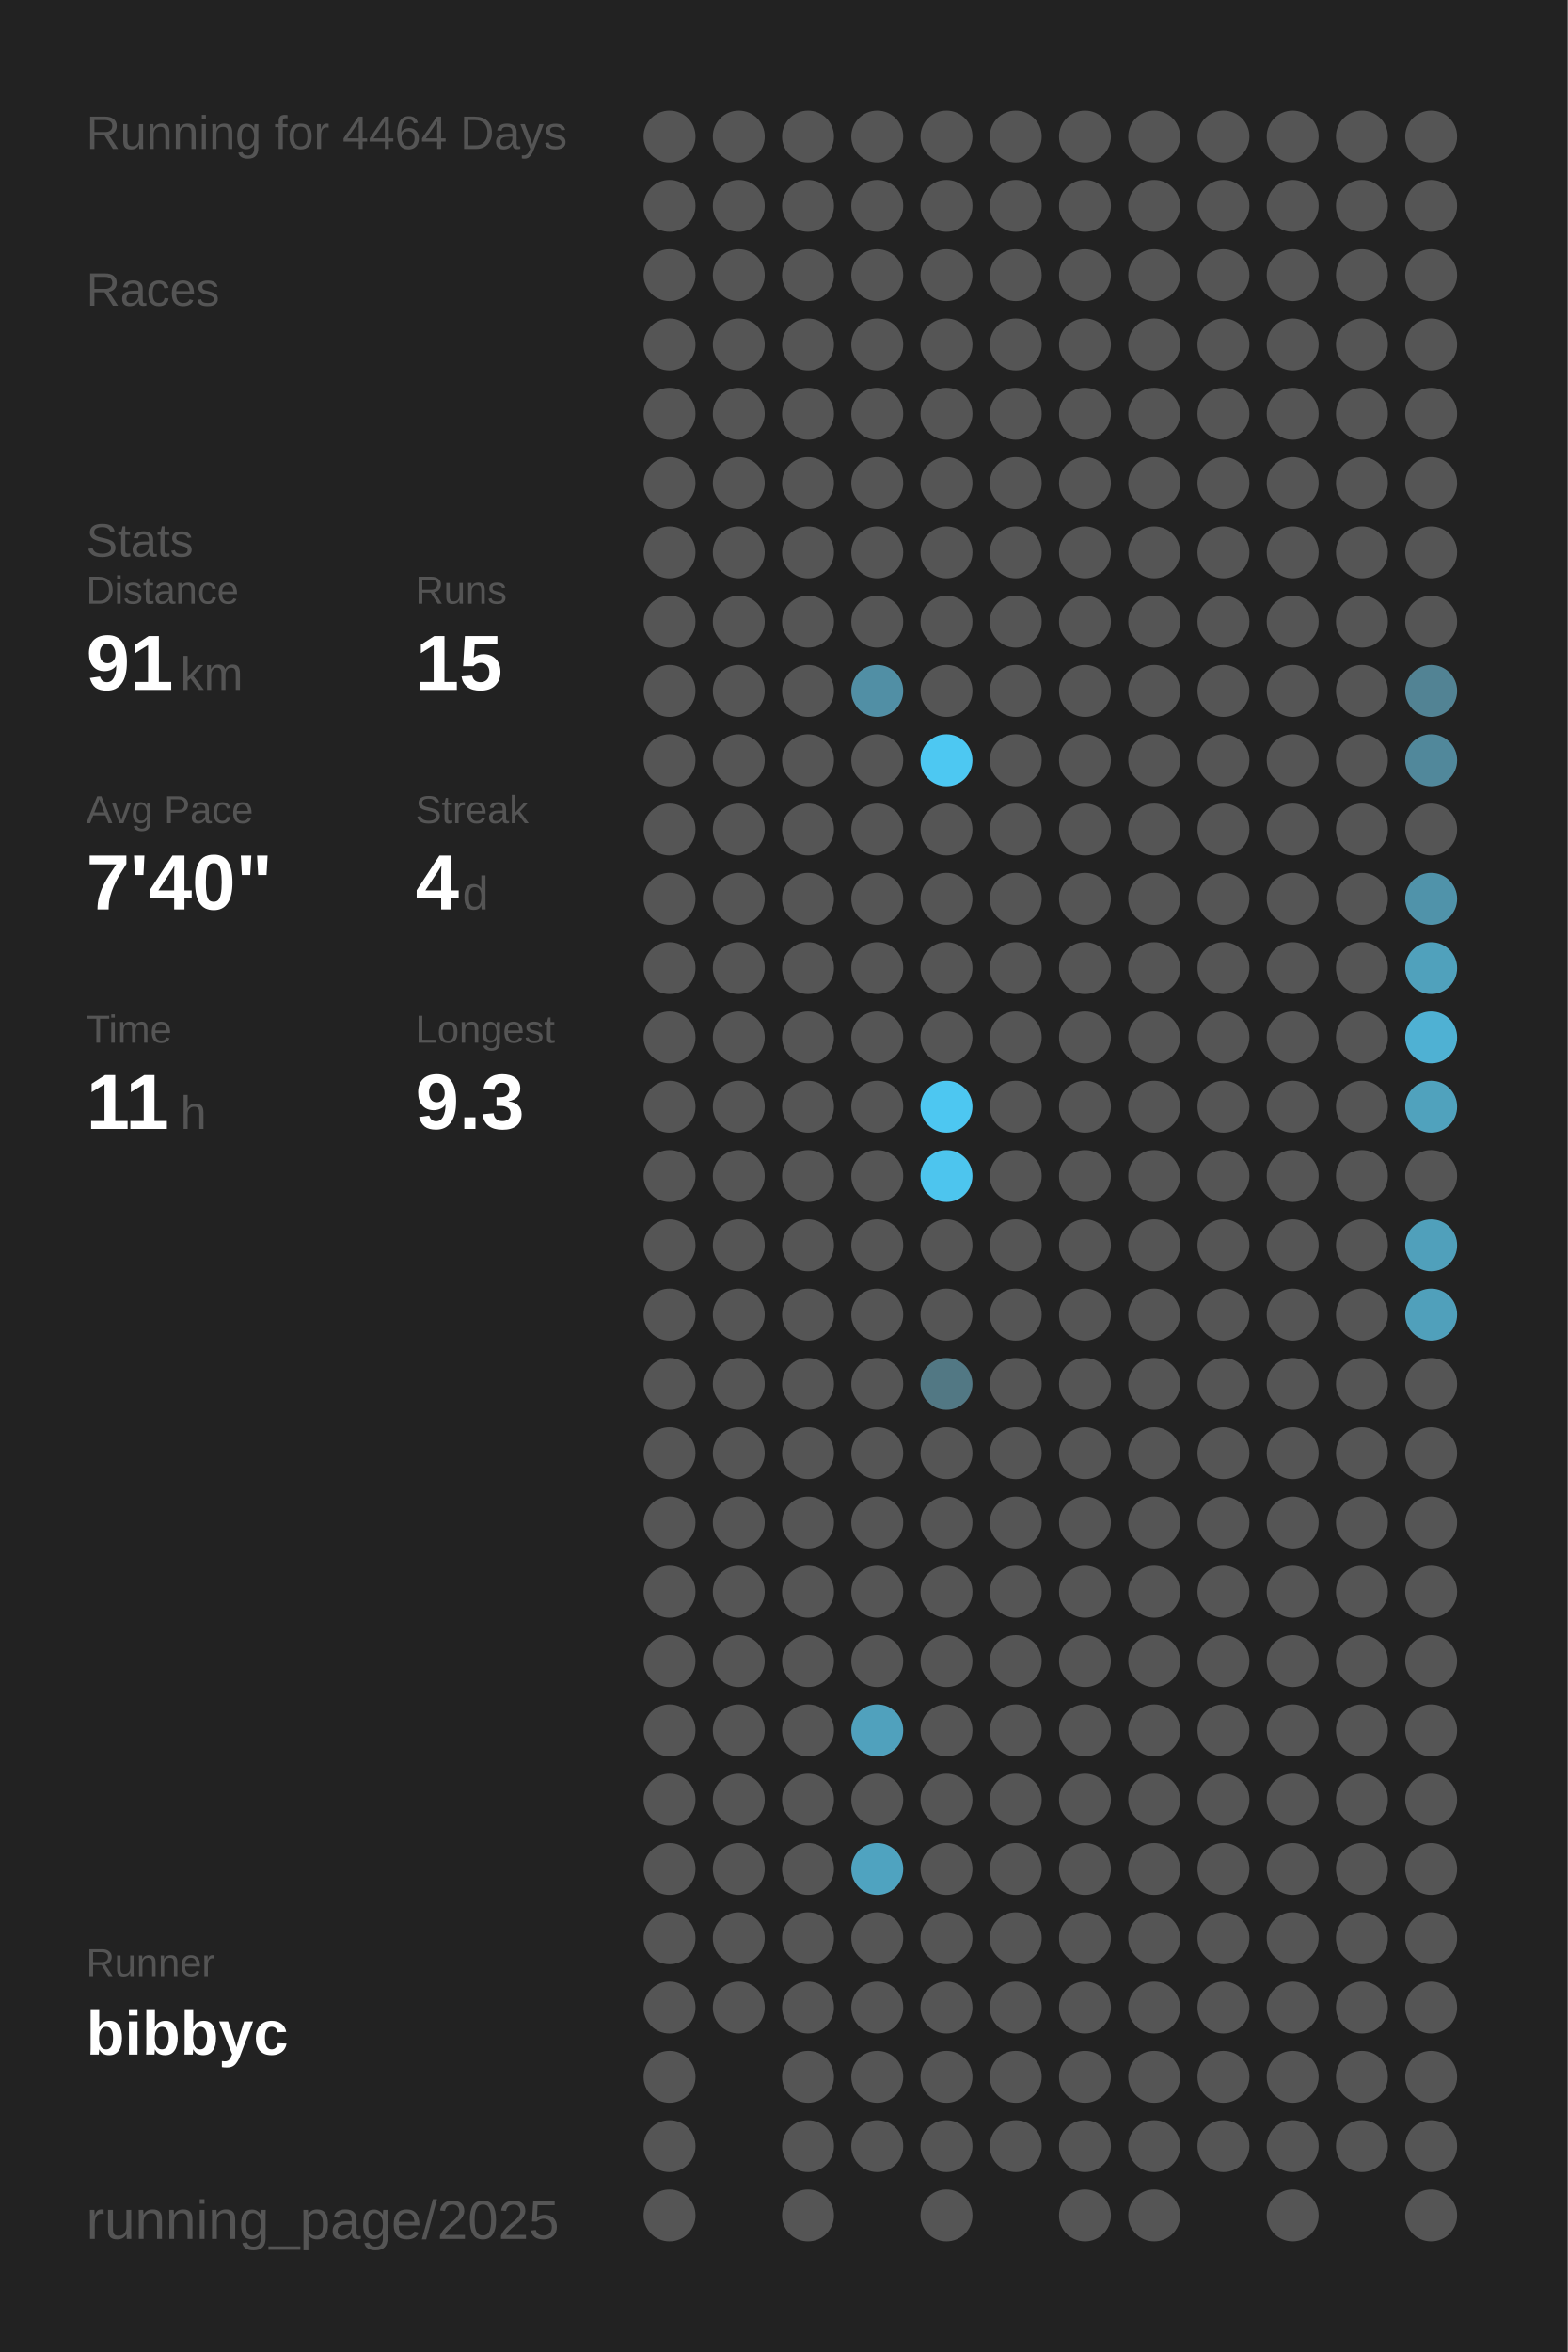
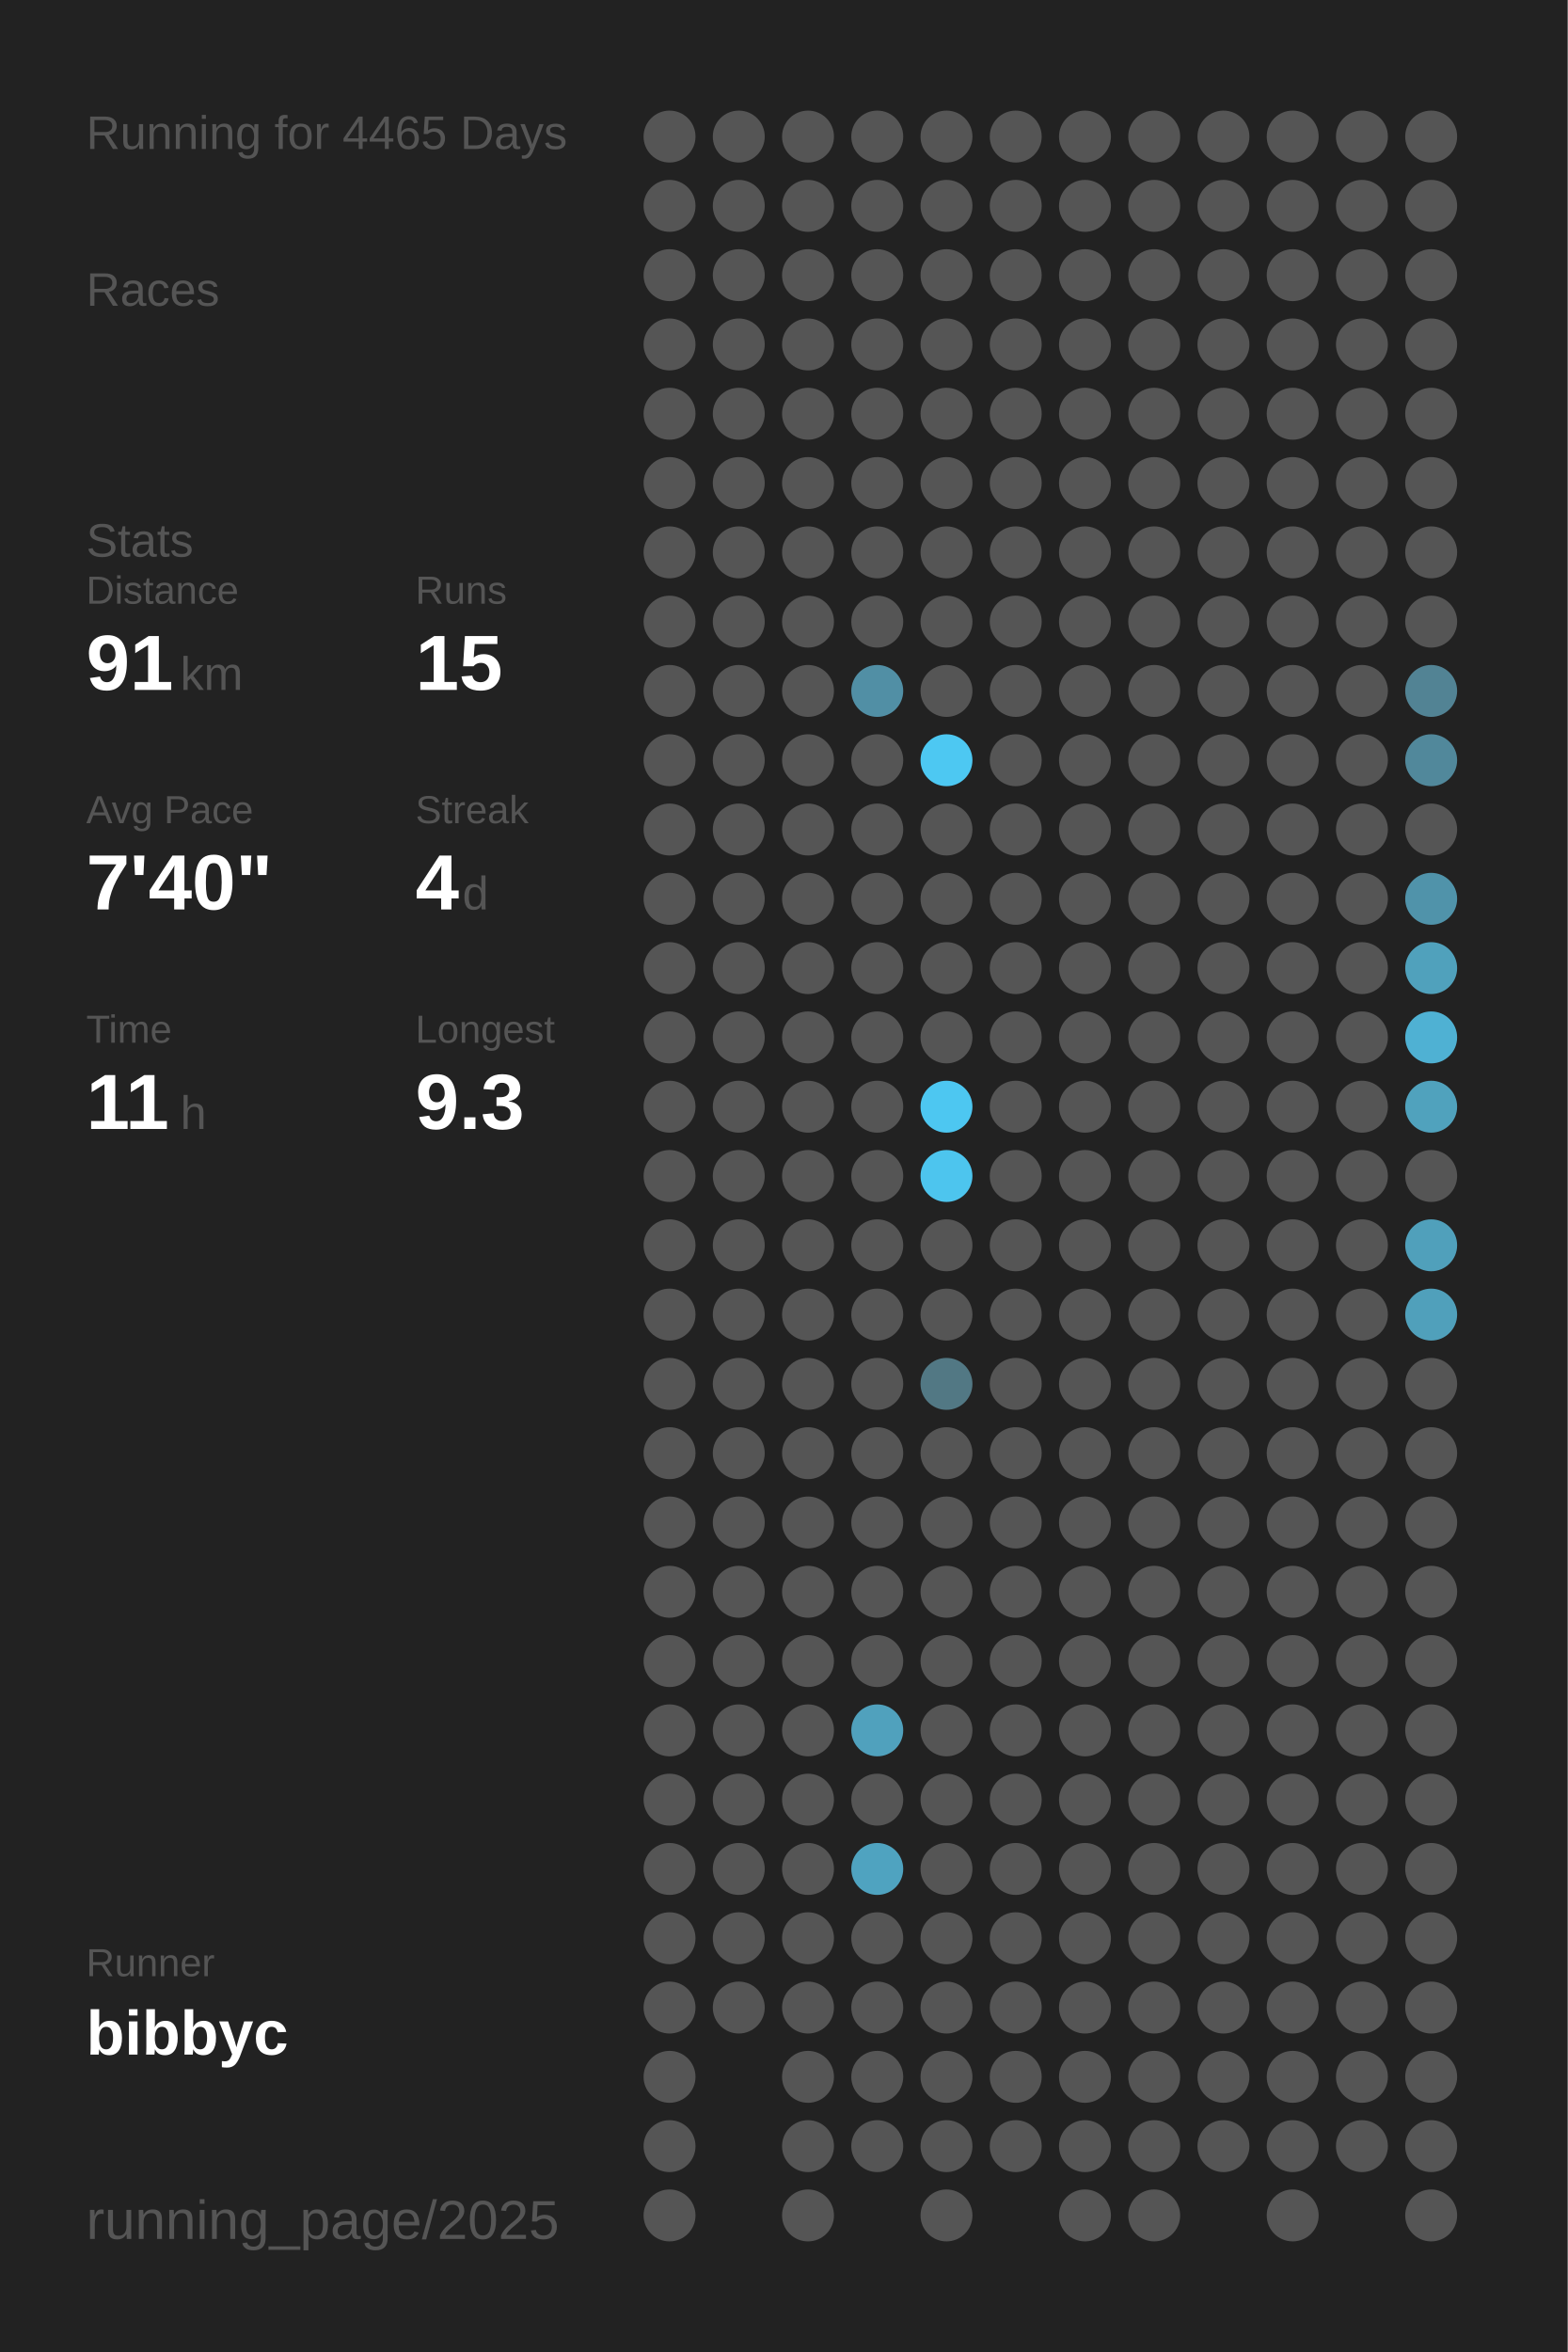
<svg xmlns="http://www.w3.org/2000/svg" baseProfile="full" height="300mm" version="1.1" viewBox="0,0,200,300" width="200mm">
  <defs />
  <rect fill="#222222" height="300" width="200" x="0" y="0" />
-   <text fill="#555555" style="font-size:6px; font-family:Arial;" x="11" y="19">Running for 4464 Days</text>
+   <text fill="#555555" style="font-size:6px; font-family:Arial;" x="11" y="19">Running for 4465 Days</text>
  <text fill="#555555" style="font-size:6px; font-family:Arial;" x="11" y="39">Races</text>
  <text fill="#555555" style="font-size:6px; font-family:Arial;" x="11" y="71">Stats</text>
  <text fill="#555555" style="font-size:5px; font-family:Arial;" x="11" y="77">Distance</text>
  <text fill="#FFFFFF" style="font-size:10px; font-family:Arial; font-weight:bold;" x="11" y="88">91</text>
  <text fill="#555555" style="font-size:6px; font-family:Arial;" x="23" y="88">km</text>
  <text fill="#555555" style="font-size:5px; font-family:Arial;" x="53" y="77">Runs</text>
  <text fill="#FFFFFF" style="font-size:10px; font-family:Arial; font-weight:bold;" x="53" y="88">15</text>
  <text fill="#555555" style="font-size:5px; font-family:Arial;" x="11" y="105">Avg Pace</text>
  <text fill="#FFFFFF" style="font-size:10px; font-family:Arial; font-weight:bold;" x="11" y="116">7'40"</text>
  <text fill="#555555" style="font-size:5px; font-family:Arial;" x="53" y="105">Streak</text>
  <text fill="#FFFFFF" style="font-size:10px; font-family:Arial; font-weight:bold;" x="53" y="116">4</text>
  <text fill="#555555" style="font-size:6px; font-family:Arial;" x="59" y="116">d</text>
  <text fill="#555555" style="font-size:5px; font-family:Arial;" x="11" y="133">Time</text>
  <text fill="#FFFFFF" style="font-size:10px; font-family:Arial; font-weight:bold;" x="11" y="144">11</text>
  <text fill="#555555" style="font-size:6px; font-family:Arial;" x="23" y="144">h</text>
  <text fill="#555555" style="font-size:5px; font-family:Arial;" x="53" y="133">Longest</text>
  <text fill="#FFFFFF" style="font-size:10px; font-family:Arial; font-weight:bold;" x="53" y="144">9.3</text>
  <text fill="#555555" style="font-size:5px; font-family:Arial;" x="11" y="252.065">Runner</text>
  <text fill="#FFFFFF" style="font-size:8px; font-family:Arial; font-weight:bold;" x="11" y="262.065">bibbyc</text>
  <text fill="#555555" style="font-size:7px; font-family:Arial;" x="11" y="285.581">running_page/2025</text>
  <circle cx="85.417" cy="17.419" fill="#555555" r="3.312" />
  <circle cx="85.417" cy="26.258" fill="#555555" r="3.312" />
  <circle cx="85.417" cy="35.097" fill="#555555" r="3.312" />
  <circle cx="85.417" cy="43.935" fill="#555555" r="3.312" />
  <circle cx="85.417" cy="52.774" fill="#555555" r="3.312" />
  <circle cx="85.417" cy="61.613" fill="#555555" r="3.312" />
  <circle cx="85.417" cy="70.452" fill="#555555" r="3.312" />
  <circle cx="85.417" cy="79.29" fill="#555555" r="3.312" />
  <circle cx="85.417" cy="88.129" fill="#555555" r="3.312" />
  <circle cx="85.417" cy="96.968" fill="#555555" r="3.312" />
  <circle cx="85.417" cy="105.806" fill="#555555" r="3.312" />
  <circle cx="85.417" cy="114.645" fill="#555555" r="3.312" />
  <circle cx="85.417" cy="123.484" fill="#555555" r="3.312" />
  <circle cx="85.417" cy="132.323" fill="#555555" r="3.312" />
  <circle cx="85.417" cy="141.161" fill="#555555" r="3.312" />
  <circle cx="85.417" cy="150" fill="#555555" r="3.312" />
  <circle cx="85.417" cy="158.839" fill="#555555" r="3.312" />
  <circle cx="85.417" cy="167.677" fill="#555555" r="3.312" />
  <circle cx="85.417" cy="176.516" fill="#555555" r="3.312" />
  <circle cx="85.417" cy="185.355" fill="#555555" r="3.312" />
  <circle cx="85.417" cy="194.194" fill="#555555" r="3.312" />
  <circle cx="85.417" cy="203.032" fill="#555555" r="3.312" />
  <circle cx="85.417" cy="211.871" fill="#555555" r="3.312" />
  <circle cx="85.417" cy="220.71" fill="#555555" r="3.312" />
  <circle cx="85.417" cy="229.548" fill="#555555" r="3.312" />
  <circle cx="85.417" cy="238.387" fill="#555555" r="3.312" />
  <circle cx="85.417" cy="247.226" fill="#555555" r="3.312" />
  <circle cx="85.417" cy="256.065" fill="#555555" r="3.312" />
  <circle cx="85.417" cy="264.903" fill="#555555" r="3.312" />
  <circle cx="85.417" cy="273.742" fill="#555555" r="3.312" />
  <circle cx="85.417" cy="282.581" fill="#555555" r="3.312" />
  <circle cx="94.25" cy="17.419" fill="#555555" r="3.312" />
  <circle cx="94.25" cy="26.258" fill="#555555" r="3.312" />
  <circle cx="94.25" cy="35.097" fill="#555555" r="3.312" />
  <circle cx="94.25" cy="43.935" fill="#555555" r="3.312" />
  <circle cx="94.25" cy="52.774" fill="#555555" r="3.312" />
  <circle cx="94.25" cy="61.613" fill="#555555" r="3.312" />
  <circle cx="94.25" cy="70.452" fill="#555555" r="3.312" />
  <circle cx="94.25" cy="79.29" fill="#555555" r="3.312" />
  <circle cx="94.25" cy="88.129" fill="#555555" r="3.312" />
  <circle cx="94.25" cy="96.968" fill="#555555" r="3.312" />
  <circle cx="94.25" cy="105.806" fill="#555555" r="3.312" />
  <circle cx="94.25" cy="114.645" fill="#555555" r="3.312" />
  <circle cx="94.25" cy="123.484" fill="#555555" r="3.312" />
  <circle cx="94.25" cy="132.323" fill="#555555" r="3.312" />
  <circle cx="94.25" cy="141.161" fill="#555555" r="3.312" />
  <circle cx="94.25" cy="150" fill="#555555" r="3.312" />
  <circle cx="94.25" cy="158.839" fill="#555555" r="3.312" />
  <circle cx="94.25" cy="167.677" fill="#555555" r="3.312" />
  <circle cx="94.25" cy="176.516" fill="#555555" r="3.312" />
  <circle cx="94.25" cy="185.355" fill="#555555" r="3.312" />
  <circle cx="94.25" cy="194.194" fill="#555555" r="3.312" />
  <circle cx="94.25" cy="203.032" fill="#555555" r="3.312" />
  <circle cx="94.25" cy="211.871" fill="#555555" r="3.312" />
  <circle cx="94.25" cy="220.71" fill="#555555" r="3.312" />
  <circle cx="94.25" cy="229.548" fill="#555555" r="3.312" />
  <circle cx="94.25" cy="238.387" fill="#555555" r="3.312" />
  <circle cx="94.25" cy="247.226" fill="#555555" r="3.312" />
  <circle cx="94.25" cy="256.065" fill="#555555" r="3.312" />
  <circle cx="103.083" cy="17.419" fill="#555555" r="3.312" />
  <circle cx="103.083" cy="26.258" fill="#555555" r="3.312" />
  <circle cx="103.083" cy="35.097" fill="#555555" r="3.312" />
  <circle cx="103.083" cy="43.935" fill="#555555" r="3.312" />
  <circle cx="103.083" cy="52.774" fill="#555555" r="3.312" />
  <circle cx="103.083" cy="61.613" fill="#555555" r="3.312" />
  <circle cx="103.083" cy="70.452" fill="#555555" r="3.312" />
  <circle cx="103.083" cy="79.29" fill="#555555" r="3.312" />
  <circle cx="103.083" cy="88.129" fill="#555555" r="3.312" />
  <circle cx="103.083" cy="96.968" fill="#555555" r="3.312" />
  <circle cx="103.083" cy="105.806" fill="#555555" r="3.312" />
  <circle cx="103.083" cy="114.645" fill="#555555" r="3.312" />
  <circle cx="103.083" cy="123.484" fill="#555555" r="3.312" />
  <circle cx="103.083" cy="132.323" fill="#555555" r="3.312" />
  <circle cx="103.083" cy="141.161" fill="#555555" r="3.312" />
  <circle cx="103.083" cy="150" fill="#555555" r="3.312" />
  <circle cx="103.083" cy="158.839" fill="#555555" r="3.312" />
  <circle cx="103.083" cy="167.677" fill="#555555" r="3.312" />
  <circle cx="103.083" cy="176.516" fill="#555555" r="3.312" />
  <circle cx="103.083" cy="185.355" fill="#555555" r="3.312" />
  <circle cx="103.083" cy="194.194" fill="#555555" r="3.312" />
  <circle cx="103.083" cy="203.032" fill="#555555" r="3.312" />
  <circle cx="103.083" cy="211.871" fill="#555555" r="3.312" />
  <circle cx="103.083" cy="220.71" fill="#555555" r="3.312" />
  <circle cx="103.083" cy="229.548" fill="#555555" r="3.312" />
  <circle cx="103.083" cy="238.387" fill="#555555" r="3.312" />
  <circle cx="103.083" cy="247.226" fill="#555555" r="3.312" />
  <circle cx="103.083" cy="256.065" fill="#555555" r="3.312" />
  <circle cx="103.083" cy="264.903" fill="#555555" r="3.312" />
  <circle cx="103.083" cy="273.742" fill="#555555" r="3.312" />
  <circle cx="103.083" cy="282.581" fill="#555555" r="3.312" />
  <circle cx="111.917" cy="17.419" fill="#555555" r="3.312" />
  <circle cx="111.917" cy="26.258" fill="#555555" r="3.312" />
  <circle cx="111.917" cy="35.097" fill="#555555" r="3.312" />
  <circle cx="111.917" cy="43.935" fill="#555555" r="3.312" />
  <circle cx="111.917" cy="52.774" fill="#555555" r="3.312" />
  <circle cx="111.917" cy="61.613" fill="#555555" r="3.312" />
  <circle cx="111.917" cy="70.452" fill="#555555" r="3.312" />
  <circle cx="111.917" cy="79.29" fill="#555555" r="3.312" />
  <circle cx="111.917" cy="88.129" fill="#518fa5" r="3.312" />
  <circle cx="111.917" cy="96.968" fill="#555555" r="3.312" />
  <circle cx="111.917" cy="105.806" fill="#555555" r="3.312" />
  <circle cx="111.917" cy="114.645" fill="#555555" r="3.312" />
  <circle cx="111.917" cy="123.484" fill="#555555" r="3.312" />
  <circle cx="111.917" cy="132.323" fill="#555555" r="3.312" />
  <circle cx="111.917" cy="141.161" fill="#555555" r="3.312" />
  <circle cx="111.917" cy="150" fill="#555555" r="3.312" />
  <circle cx="111.917" cy="158.839" fill="#555555" r="3.312" />
  <circle cx="111.917" cy="167.677" fill="#555555" r="3.312" />
  <circle cx="111.917" cy="176.516" fill="#555555" r="3.312" />
  <circle cx="111.917" cy="185.355" fill="#555555" r="3.312" />
  <circle cx="111.917" cy="194.194" fill="#555555" r="3.312" />
  <circle cx="111.917" cy="203.032" fill="#555555" r="3.312" />
  <circle cx="111.917" cy="211.871" fill="#555555" r="3.312" />
  <circle cx="111.917" cy="220.71" fill="#50a1bd" r="3.312" />
  <circle cx="111.917" cy="229.548" fill="#555555" r="3.312" />
  <circle cx="111.917" cy="238.387" fill="#4fa3c0" r="3.312" />
  <circle cx="111.917" cy="247.226" fill="#555555" r="3.312" />
  <circle cx="111.917" cy="256.065" fill="#555555" r="3.312" />
  <circle cx="111.917" cy="264.903" fill="#555555" r="3.312" />
  <circle cx="111.917" cy="273.742" fill="#555555" r="3.312" />
  <circle cx="120.75" cy="17.419" fill="#555555" r="3.312" />
  <circle cx="120.75" cy="26.258" fill="#555555" r="3.312" />
  <circle cx="120.75" cy="35.097" fill="#555555" r="3.312" />
  <circle cx="120.75" cy="43.935" fill="#555555" r="3.312" />
  <circle cx="120.75" cy="52.774" fill="#555555" r="3.312" />
  <circle cx="120.75" cy="61.613" fill="#555555" r="3.312" />
  <circle cx="120.75" cy="70.452" fill="#555555" r="3.312" />
  <circle cx="120.75" cy="79.29" fill="#555555" r="3.312" />
  <circle cx="120.75" cy="88.129" fill="#555555" r="3.312" />
  <circle cx="120.75" cy="96.968" fill="#4dc8f2" r="3.312" />
  <circle cx="120.75" cy="105.806" fill="#555555" r="3.312" />
  <circle cx="120.75" cy="114.645" fill="#555555" r="3.312" />
  <circle cx="120.75" cy="123.484" fill="#555555" r="3.312" />
  <circle cx="120.75" cy="132.323" fill="#555555" r="3.312" />
  <circle cx="120.75" cy="141.161" fill="#4dc7f1" r="3.312" />
  <circle cx="120.75" cy="150" fill="#4dc5ee" r="3.312" />
  <circle cx="120.75" cy="158.839" fill="#555555" r="3.312" />
  <circle cx="120.75" cy="167.677" fill="#555555" r="3.312" />
  <circle cx="120.75" cy="176.516" fill="#527884" r="3.312" />
  <circle cx="120.75" cy="185.355" fill="#555555" r="3.312" />
  <circle cx="120.75" cy="194.194" fill="#555555" r="3.312" />
  <circle cx="120.75" cy="203.032" fill="#555555" r="3.312" />
  <circle cx="120.75" cy="211.871" fill="#555555" r="3.312" />
  <circle cx="120.75" cy="220.71" fill="#555555" r="3.312" />
  <circle cx="120.75" cy="229.548" fill="#555555" r="3.312" />
  <circle cx="120.75" cy="238.387" fill="#555555" r="3.312" />
  <circle cx="120.75" cy="247.226" fill="#555555" r="3.312" />
  <circle cx="120.75" cy="256.065" fill="#555555" r="3.312" />
  <circle cx="120.75" cy="264.903" fill="#555555" r="3.312" />
  <circle cx="120.75" cy="273.742" fill="#555555" r="3.312" />
  <circle cx="120.75" cy="282.581" fill="#555555" r="3.312" />
  <circle cx="129.583" cy="17.419" fill="#555555" r="3.312" />
  <circle cx="129.583" cy="26.258" fill="#555555" r="3.312" />
  <circle cx="129.583" cy="35.097" fill="#555555" r="3.312" />
  <circle cx="129.583" cy="43.935" fill="#555555" r="3.312" />
  <circle cx="129.583" cy="52.774" fill="#555555" r="3.312" />
  <circle cx="129.583" cy="61.613" fill="#555555" r="3.312" />
  <circle cx="129.583" cy="70.452" fill="#555555" r="3.312" />
  <circle cx="129.583" cy="79.29" fill="#555555" r="3.312" />
  <circle cx="129.583" cy="88.129" fill="#555555" r="3.312" />
  <circle cx="129.583" cy="96.968" fill="#555555" r="3.312" />
  <circle cx="129.583" cy="105.806" fill="#555555" r="3.312" />
  <circle cx="129.583" cy="114.645" fill="#555555" r="3.312" />
  <circle cx="129.583" cy="123.484" fill="#555555" r="3.312" />
  <circle cx="129.583" cy="132.323" fill="#555555" r="3.312" />
  <circle cx="129.583" cy="141.161" fill="#555555" r="3.312" />
  <circle cx="129.583" cy="150" fill="#555555" r="3.312" />
  <circle cx="129.583" cy="158.839" fill="#555555" r="3.312" />
  <circle cx="129.583" cy="167.677" fill="#555555" r="3.312" />
  <circle cx="129.583" cy="176.516" fill="#555555" r="3.312" />
  <circle cx="129.583" cy="185.355" fill="#555555" r="3.312" />
  <circle cx="129.583" cy="194.194" fill="#555555" r="3.312" />
  <circle cx="129.583" cy="203.032" fill="#555555" r="3.312" />
  <circle cx="129.583" cy="211.871" fill="#555555" r="3.312" />
  <circle cx="129.583" cy="220.71" fill="#555555" r="3.312" />
  <circle cx="129.583" cy="229.548" fill="#555555" r="3.312" />
  <circle cx="129.583" cy="238.387" fill="#555555" r="3.312" />
  <circle cx="129.583" cy="247.226" fill="#555555" r="3.312" />
  <circle cx="129.583" cy="256.065" fill="#555555" r="3.312" />
  <circle cx="129.583" cy="264.903" fill="#555555" r="3.312" />
  <circle cx="129.583" cy="273.742" fill="#555555" r="3.312" />
  <circle cx="138.417" cy="17.419" fill="#555555" r="3.312" />
  <circle cx="138.417" cy="26.258" fill="#555555" r="3.312" />
  <circle cx="138.417" cy="35.097" fill="#555555" r="3.312" />
  <circle cx="138.417" cy="43.935" fill="#555555" r="3.312" />
  <circle cx="138.417" cy="52.774" fill="#555555" r="3.312" />
  <circle cx="138.417" cy="61.613" fill="#555555" r="3.312" />
  <circle cx="138.417" cy="70.452" fill="#555555" r="3.312" />
  <circle cx="138.417" cy="79.29" fill="#555555" r="3.312" />
  <circle cx="138.417" cy="88.129" fill="#555555" r="3.312" />
  <circle cx="138.417" cy="96.968" fill="#555555" r="3.312" />
  <circle cx="138.417" cy="105.806" fill="#555555" r="3.312" />
  <circle cx="138.417" cy="114.645" fill="#555555" r="3.312" />
  <circle cx="138.417" cy="123.484" fill="#555555" r="3.312" />
  <circle cx="138.417" cy="132.323" fill="#555555" r="3.312" />
  <circle cx="138.417" cy="141.161" fill="#555555" r="3.312" />
  <circle cx="138.417" cy="150" fill="#555555" r="3.312" />
  <circle cx="138.417" cy="158.839" fill="#555555" r="3.312" />
  <circle cx="138.417" cy="167.677" fill="#555555" r="3.312" />
  <circle cx="138.417" cy="176.516" fill="#555555" r="3.312" />
  <circle cx="138.417" cy="185.355" fill="#555555" r="3.312" />
  <circle cx="138.417" cy="194.194" fill="#555555" r="3.312" />
  <circle cx="138.417" cy="203.032" fill="#555555" r="3.312" />
  <circle cx="138.417" cy="211.871" fill="#555555" r="3.312" />
  <circle cx="138.417" cy="220.71" fill="#555555" r="3.312" />
  <circle cx="138.417" cy="229.548" fill="#555555" r="3.312" />
  <circle cx="138.417" cy="238.387" fill="#555555" r="3.312" />
  <circle cx="138.417" cy="247.226" fill="#555555" r="3.312" />
  <circle cx="138.417" cy="256.065" fill="#555555" r="3.312" />
  <circle cx="138.417" cy="264.903" fill="#555555" r="3.312" />
  <circle cx="138.417" cy="273.742" fill="#555555" r="3.312" />
  <circle cx="138.417" cy="282.581" fill="#555555" r="3.312" />
  <circle cx="147.25" cy="17.419" fill="#555555" r="3.312" />
  <circle cx="147.25" cy="26.258" fill="#555555" r="3.312" />
  <circle cx="147.25" cy="35.097" fill="#555555" r="3.312" />
  <circle cx="147.25" cy="43.935" fill="#555555" r="3.312" />
  <circle cx="147.25" cy="52.774" fill="#555555" r="3.312" />
  <circle cx="147.25" cy="61.613" fill="#555555" r="3.312" />
  <circle cx="147.25" cy="70.452" fill="#555555" r="3.312" />
  <circle cx="147.25" cy="79.29" fill="#555555" r="3.312" />
  <circle cx="147.25" cy="88.129" fill="#555555" r="3.312" />
  <circle cx="147.25" cy="96.968" fill="#555555" r="3.312" />
  <circle cx="147.25" cy="105.806" fill="#555555" r="3.312" />
  <circle cx="147.25" cy="114.645" fill="#555555" r="3.312" />
  <circle cx="147.25" cy="123.484" fill="#555555" r="3.312" />
  <circle cx="147.25" cy="132.323" fill="#555555" r="3.312" />
  <circle cx="147.25" cy="141.161" fill="#555555" r="3.312" />
  <circle cx="147.25" cy="150" fill="#555555" r="3.312" />
  <circle cx="147.25" cy="158.839" fill="#555555" r="3.312" />
  <circle cx="147.25" cy="167.677" fill="#555555" r="3.312" />
  <circle cx="147.25" cy="176.516" fill="#555555" r="3.312" />
  <circle cx="147.25" cy="185.355" fill="#555555" r="3.312" />
  <circle cx="147.25" cy="194.194" fill="#555555" r="3.312" />
  <circle cx="147.25" cy="203.032" fill="#555555" r="3.312" />
  <circle cx="147.25" cy="211.871" fill="#555555" r="3.312" />
  <circle cx="147.25" cy="220.71" fill="#555555" r="3.312" />
  <circle cx="147.25" cy="229.548" fill="#555555" r="3.312" />
  <circle cx="147.25" cy="238.387" fill="#555555" r="3.312" />
  <circle cx="147.25" cy="247.226" fill="#555555" r="3.312" />
  <circle cx="147.25" cy="256.065" fill="#555555" r="3.312" />
  <circle cx="147.25" cy="264.903" fill="#555555" r="3.312" />
  <circle cx="147.25" cy="273.742" fill="#555555" r="3.312" />
  <circle cx="147.25" cy="282.581" fill="#555555" r="3.312" />
  <circle cx="156.083" cy="17.419" fill="#555555" r="3.312" />
  <circle cx="156.083" cy="26.258" fill="#555555" r="3.312" />
  <circle cx="156.083" cy="35.097" fill="#555555" r="3.312" />
  <circle cx="156.083" cy="43.935" fill="#555555" r="3.312" />
  <circle cx="156.083" cy="52.774" fill="#555555" r="3.312" />
  <circle cx="156.083" cy="61.613" fill="#555555" r="3.312" />
  <circle cx="156.083" cy="70.452" fill="#555555" r="3.312" />
  <circle cx="156.083" cy="79.29" fill="#555555" r="3.312" />
  <circle cx="156.083" cy="88.129" fill="#555555" r="3.312" />
  <circle cx="156.083" cy="96.968" fill="#555555" r="3.312" />
  <circle cx="156.083" cy="105.806" fill="#555555" r="3.312" />
  <circle cx="156.083" cy="114.645" fill="#555555" r="3.312" />
  <circle cx="156.083" cy="123.484" fill="#555555" r="3.312" />
  <circle cx="156.083" cy="132.323" fill="#555555" r="3.312" />
  <circle cx="156.083" cy="141.161" fill="#555555" r="3.312" />
  <circle cx="156.083" cy="150" fill="#555555" r="3.312" />
  <circle cx="156.083" cy="158.839" fill="#555555" r="3.312" />
  <circle cx="156.083" cy="167.677" fill="#555555" r="3.312" />
  <circle cx="156.083" cy="176.516" fill="#555555" r="3.312" />
  <circle cx="156.083" cy="185.355" fill="#555555" r="3.312" />
  <circle cx="156.083" cy="194.194" fill="#555555" r="3.312" />
  <circle cx="156.083" cy="203.032" fill="#555555" r="3.312" />
  <circle cx="156.083" cy="211.871" fill="#555555" r="3.312" />
  <circle cx="156.083" cy="220.71" fill="#555555" r="3.312" />
  <circle cx="156.083" cy="229.548" fill="#555555" r="3.312" />
  <circle cx="156.083" cy="238.387" fill="#555555" r="3.312" />
  <circle cx="156.083" cy="247.226" fill="#555555" r="3.312" />
  <circle cx="156.083" cy="256.065" fill="#555555" r="3.312" />
  <circle cx="156.083" cy="264.903" fill="#555555" r="3.312" />
  <circle cx="156.083" cy="273.742" fill="#555555" r="3.312" />
  <circle cx="164.917" cy="17.419" fill="#555555" r="3.312" />
  <circle cx="164.917" cy="26.258" fill="#555555" r="3.312" />
  <circle cx="164.917" cy="35.097" fill="#555555" r="3.312" />
  <circle cx="164.917" cy="43.935" fill="#555555" r="3.312" />
  <circle cx="164.917" cy="52.774" fill="#555555" r="3.312" />
  <circle cx="164.917" cy="61.613" fill="#555555" r="3.312" />
  <circle cx="164.917" cy="70.452" fill="#555555" r="3.312" />
  <circle cx="164.917" cy="79.29" fill="#555555" r="3.312" />
  <circle cx="164.917" cy="88.129" fill="#555555" r="3.312" />
  <circle cx="164.917" cy="96.968" fill="#555555" r="3.312" />
  <circle cx="164.917" cy="105.806" fill="#555555" r="3.312" />
  <circle cx="164.917" cy="114.645" fill="#555555" r="3.312" />
  <circle cx="164.917" cy="123.484" fill="#555555" r="3.312" />
  <circle cx="164.917" cy="132.323" fill="#555555" r="3.312" />
  <circle cx="164.917" cy="141.161" fill="#555555" r="3.312" />
  <circle cx="164.917" cy="150" fill="#555555" r="3.312" />
  <circle cx="164.917" cy="158.839" fill="#555555" r="3.312" />
  <circle cx="164.917" cy="167.677" fill="#555555" r="3.312" />
  <circle cx="164.917" cy="176.516" fill="#555555" r="3.312" />
  <circle cx="164.917" cy="185.355" fill="#555555" r="3.312" />
  <circle cx="164.917" cy="194.194" fill="#555555" r="3.312" />
  <circle cx="164.917" cy="203.032" fill="#555555" r="3.312" />
  <circle cx="164.917" cy="211.871" fill="#555555" r="3.312" />
  <circle cx="164.917" cy="220.71" fill="#555555" r="3.312" />
  <circle cx="164.917" cy="229.548" fill="#555555" r="3.312" />
  <circle cx="164.917" cy="238.387" fill="#555555" r="3.312" />
  <circle cx="164.917" cy="247.226" fill="#555555" r="3.312" />
  <circle cx="164.917" cy="256.065" fill="#555555" r="3.312" />
  <circle cx="164.917" cy="264.903" fill="#555555" r="3.312" />
  <circle cx="164.917" cy="273.742" fill="#555555" r="3.312" />
  <circle cx="164.917" cy="282.581" fill="#555555" r="3.312" />
  <circle cx="173.75" cy="17.419" fill="#555555" r="3.312" />
  <circle cx="173.75" cy="26.258" fill="#555555" r="3.312" />
  <circle cx="173.75" cy="35.097" fill="#555555" r="3.312" />
  <circle cx="173.75" cy="43.935" fill="#555555" r="3.312" />
  <circle cx="173.75" cy="52.774" fill="#555555" r="3.312" />
  <circle cx="173.75" cy="61.613" fill="#555555" r="3.312" />
  <circle cx="173.75" cy="70.452" fill="#555555" r="3.312" />
  <circle cx="173.75" cy="79.29" fill="#555555" r="3.312" />
  <circle cx="173.75" cy="88.129" fill="#555555" r="3.312" />
  <circle cx="173.75" cy="96.968" fill="#555555" r="3.312" />
  <circle cx="173.75" cy="105.806" fill="#555555" r="3.312" />
  <circle cx="173.75" cy="114.645" fill="#555555" r="3.312" />
  <circle cx="173.75" cy="123.484" fill="#555555" r="3.312" />
  <circle cx="173.75" cy="132.323" fill="#555555" r="3.312" />
  <circle cx="173.75" cy="141.161" fill="#555555" r="3.312" />
  <circle cx="173.75" cy="150" fill="#555555" r="3.312" />
  <circle cx="173.75" cy="158.839" fill="#555555" r="3.312" />
  <circle cx="173.75" cy="167.677" fill="#555555" r="3.312" />
  <circle cx="173.75" cy="176.516" fill="#555555" r="3.312" />
  <circle cx="173.75" cy="185.355" fill="#555555" r="3.312" />
  <circle cx="173.75" cy="194.194" fill="#555555" r="3.312" />
  <circle cx="173.75" cy="203.032" fill="#555555" r="3.312" />
  <circle cx="173.75" cy="211.871" fill="#555555" r="3.312" />
  <circle cx="173.75" cy="220.71" fill="#555555" r="3.312" />
  <circle cx="173.75" cy="229.548" fill="#555555" r="3.312" />
  <circle cx="173.75" cy="238.387" fill="#555555" r="3.312" />
  <circle cx="173.75" cy="247.226" fill="#555555" r="3.312" />
  <circle cx="173.75" cy="256.065" fill="#555555" r="3.312" />
  <circle cx="173.75" cy="264.903" fill="#555555" r="3.312" />
  <circle cx="173.75" cy="273.742" fill="#555555" r="3.312" />
  <circle cx="182.583" cy="17.419" fill="#555555" r="3.312" />
  <circle cx="182.583" cy="26.258" fill="#555555" r="3.312" />
  <circle cx="182.583" cy="35.097" fill="#555555" r="3.312" />
  <circle cx="182.583" cy="43.935" fill="#555555" r="3.312" />
  <circle cx="182.583" cy="52.774" fill="#555555" r="3.312" />
  <circle cx="182.583" cy="61.613" fill="#555555" r="3.312" />
  <circle cx="182.583" cy="70.452" fill="#555555" r="3.312" />
  <circle cx="182.583" cy="79.29" fill="#555555" r="3.312" />
  <circle cx="182.583" cy="88.129" fill="#528394" r="3.312" />
  <circle cx="182.583" cy="96.968" fill="#51889b" r="3.312" />
  <circle cx="182.583" cy="105.806" fill="#555555" r="3.312" />
  <circle cx="182.583" cy="114.645" fill="#5093aa" r="3.312" />
  <circle cx="182.583" cy="123.484" fill="#50a1bc" r="3.312" />
  <circle cx="182.583" cy="132.323" fill="#4fb1d3" r="3.312" />
  <circle cx="182.583" cy="141.161" fill="#50a2bd" r="3.312" />
  <circle cx="182.583" cy="150" fill="#555555" r="3.312" />
  <circle cx="182.583" cy="158.839" fill="#50a0bb" r="3.312" />
  <circle cx="182.583" cy="167.677" fill="#50a0bb" r="3.312" />
  <circle cx="182.583" cy="176.516" fill="#555555" r="3.312" />
  <circle cx="182.583" cy="185.355" fill="#555555" r="3.312" />
  <circle cx="182.583" cy="194.194" fill="#555555" r="3.312" />
  <circle cx="182.583" cy="203.032" fill="#555555" r="3.312" />
  <circle cx="182.583" cy="211.871" fill="#555555" r="3.312" />
  <circle cx="182.583" cy="220.71" fill="#555555" r="3.312" />
  <circle cx="182.583" cy="229.548" fill="#555555" r="3.312" />
  <circle cx="182.583" cy="238.387" fill="#555555" r="3.312" />
  <circle cx="182.583" cy="247.226" fill="#555555" r="3.312" />
  <circle cx="182.583" cy="256.065" fill="#555555" r="3.312" />
  <circle cx="182.583" cy="264.903" fill="#555555" r="3.312" />
  <circle cx="182.583" cy="273.742" fill="#555555" r="3.312" />
  <circle cx="182.583" cy="282.581" fill="#555555" r="3.312" />
</svg>
